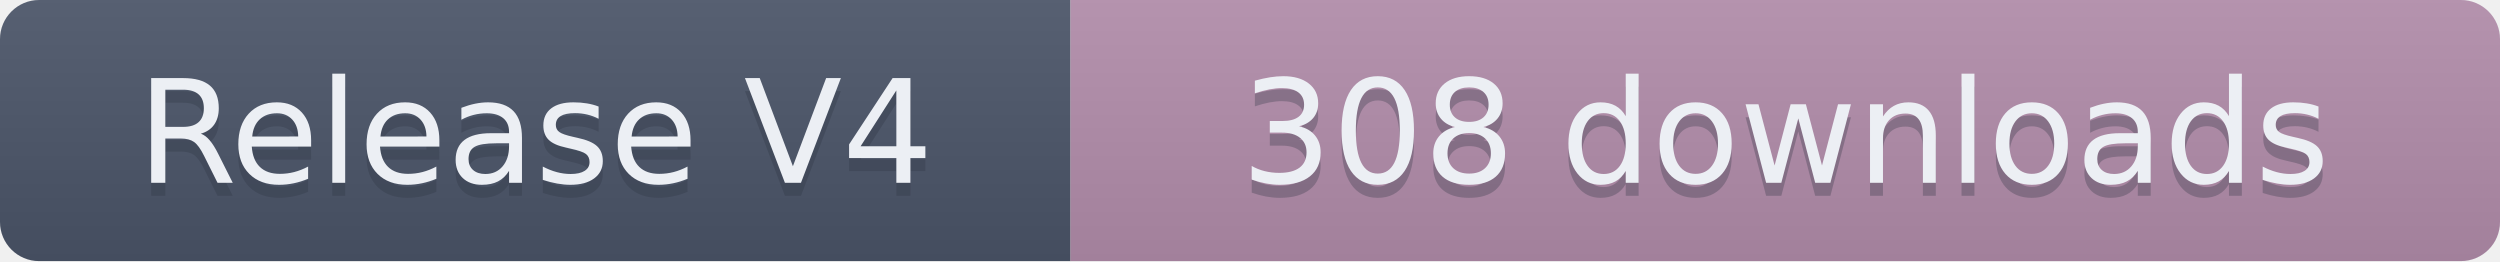
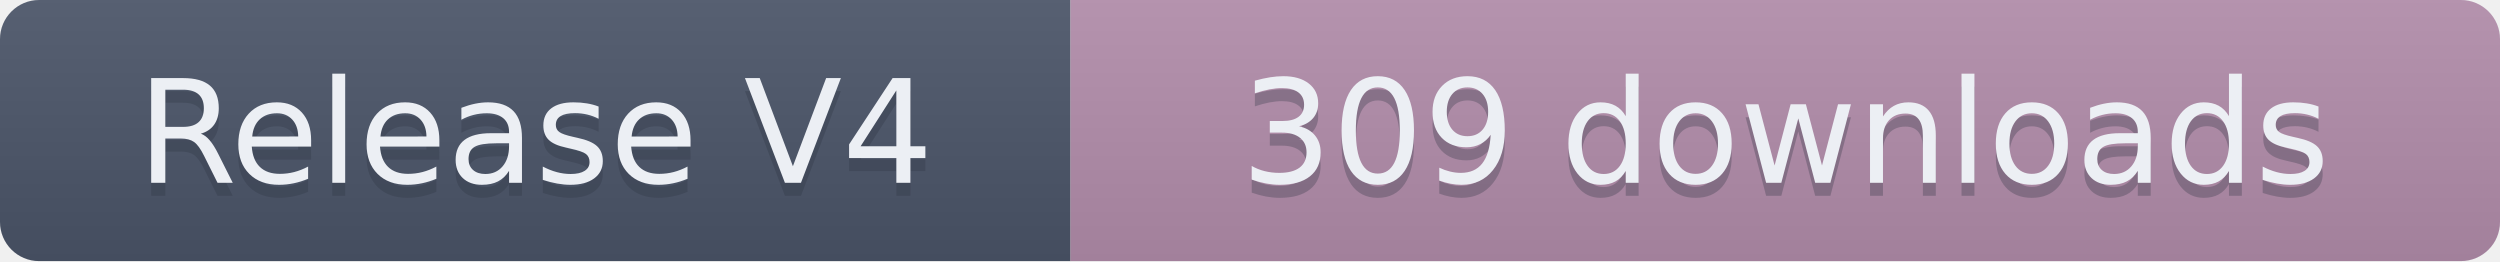
- <svg xmlns="http://www.w3.org/2000/svg" width="191.5" height="20" role="img" aria-label="Release V4: 308 downloads">
+ <svg xmlns="http://www.w3.org/2000/svg" width="191.5" height="20" role="img" aria-label="Release V4: 309 downloads">
  <linearGradient id="s" x2="0" y2="100%">
    <stop offset="0" stop-color="#bbb" stop-opacity=".1" />
    <stop offset="1" stop-opacity=".1" />
  </linearGradient>
  <clipPath id="r">
    <rect width="191.5" height="20" rx="3" fill="#fff" />
  </clipPath>
  <g clip-path="url(#r)">
    <rect width="82" height="20" fill="#4C566A" />
    <rect x="82" width="109.5" height="20" fill="#B48EAD" />
    <rect width="191.5" height="20" fill="url(#s)" />
  </g>
  <g fill="#ECEFF4" text-anchor="middle" font-family="Verdana,Geneva,DejaVu Sans,sans-serif" text-rendering="geometricPrecision" font-size="110">
    <text aria-hidden="true" x="410" y="150" fill="#2E3440" fill-opacity=".3" transform="scale(.1)" textLength="720">Release V4</text>
    <text x="410" y="140" transform="scale(.1)" textLength="720">Release V4</text>
-     <text aria-hidden="true" x="1367.5" y="150" fill="#2E3440" fill-opacity=".3" transform="scale(.1)" textLength="995">308 downloads</text>
-     <text x="1367.5" y="140" transform="scale(.1)" textLength="995">308 downloads</text>
+     <text aria-hidden="true" x="1367.5" y="150" fill="#2E3440" fill-opacity=".3" transform="scale(.1)" textLength="995">309 downloads</text>
+     <text x="1367.5" y="140" transform="scale(.1)" textLength="995">309 downloads</text>
  </g>
</svg>
